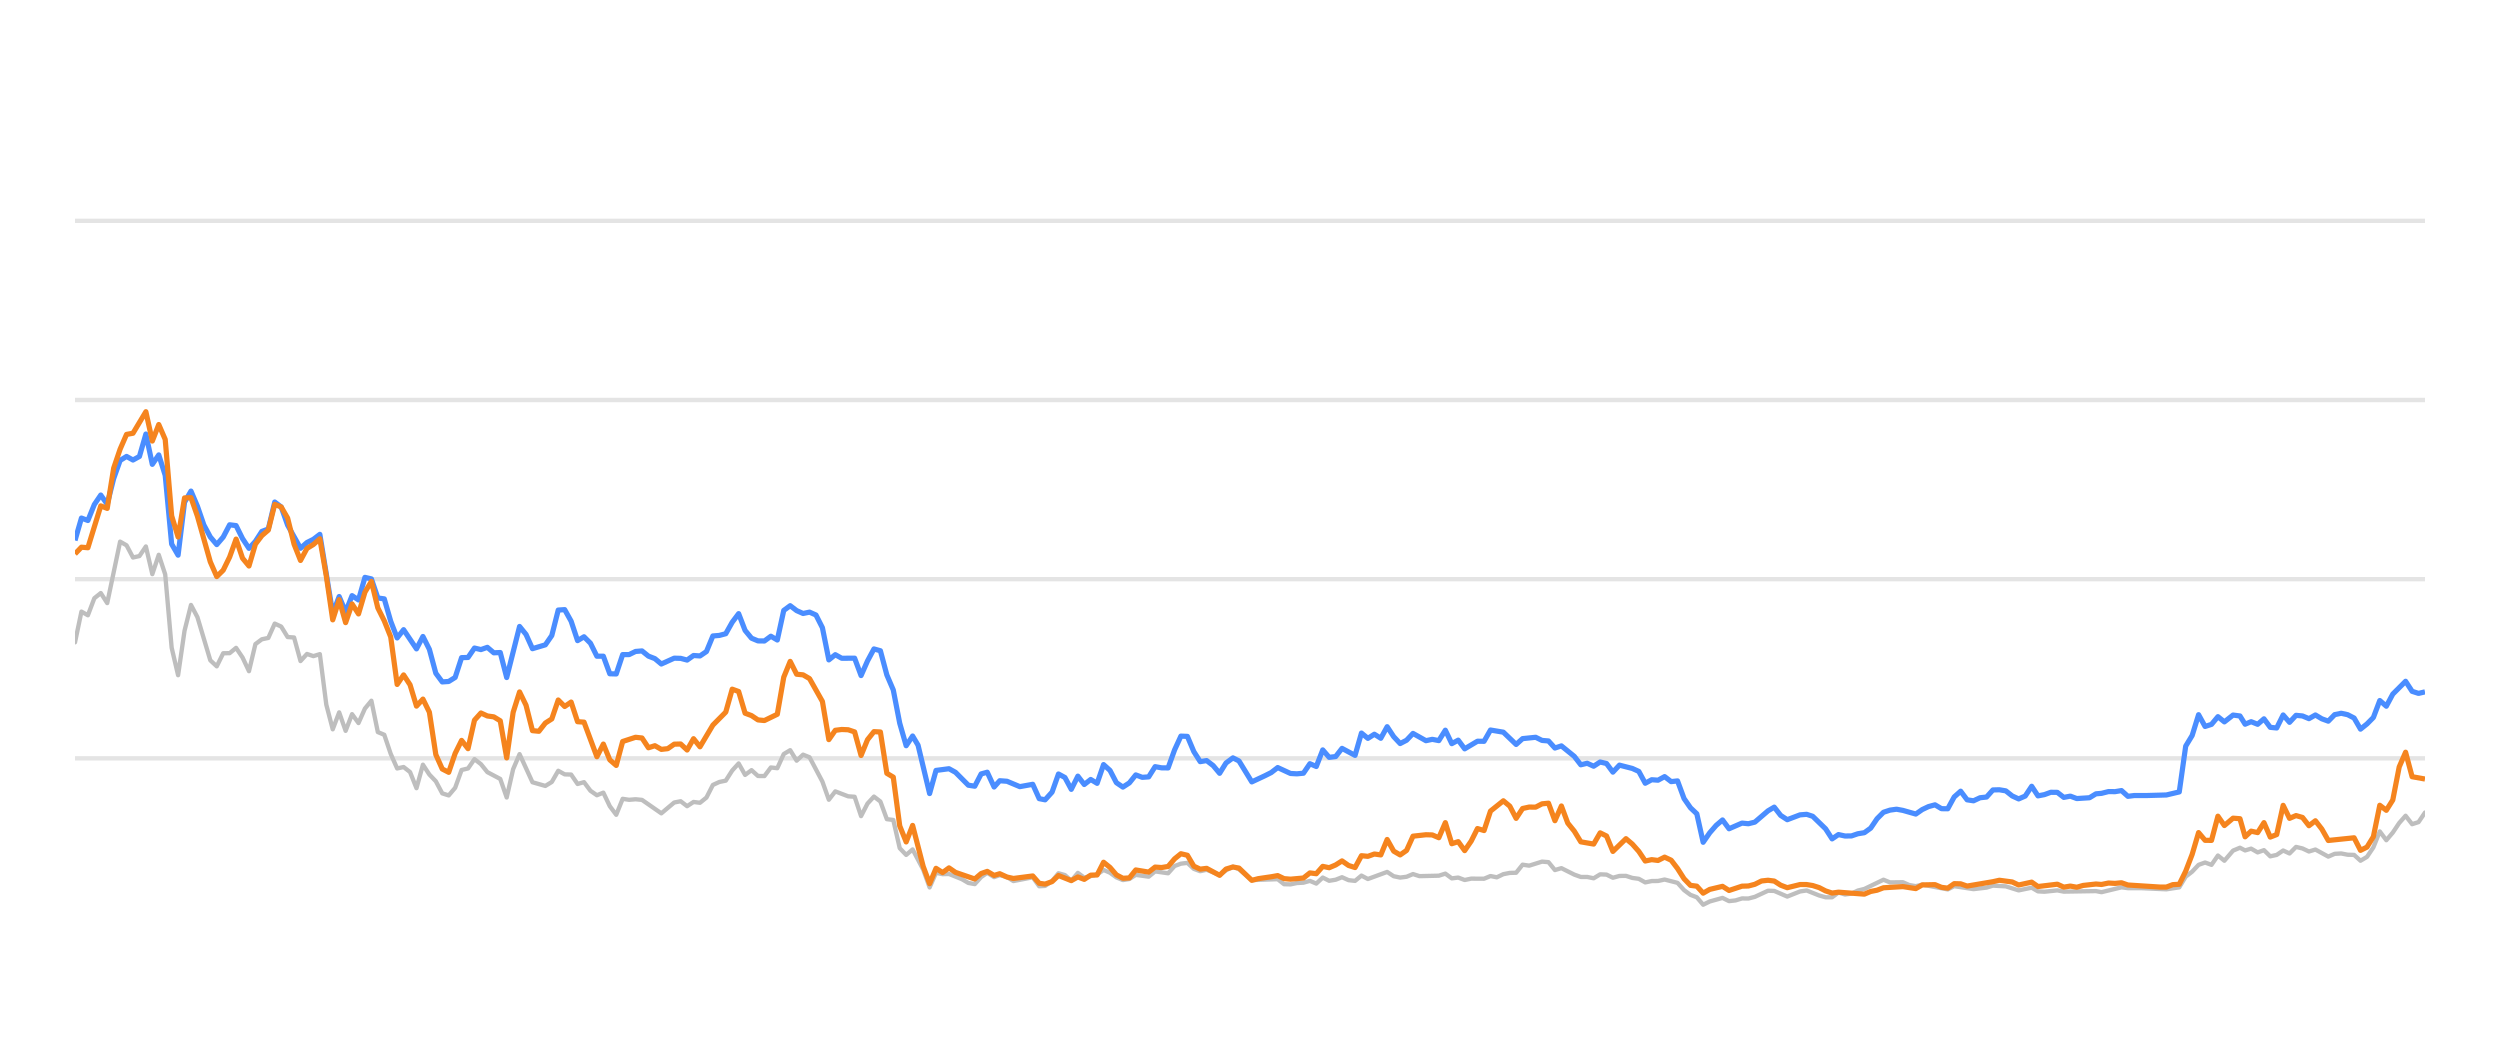
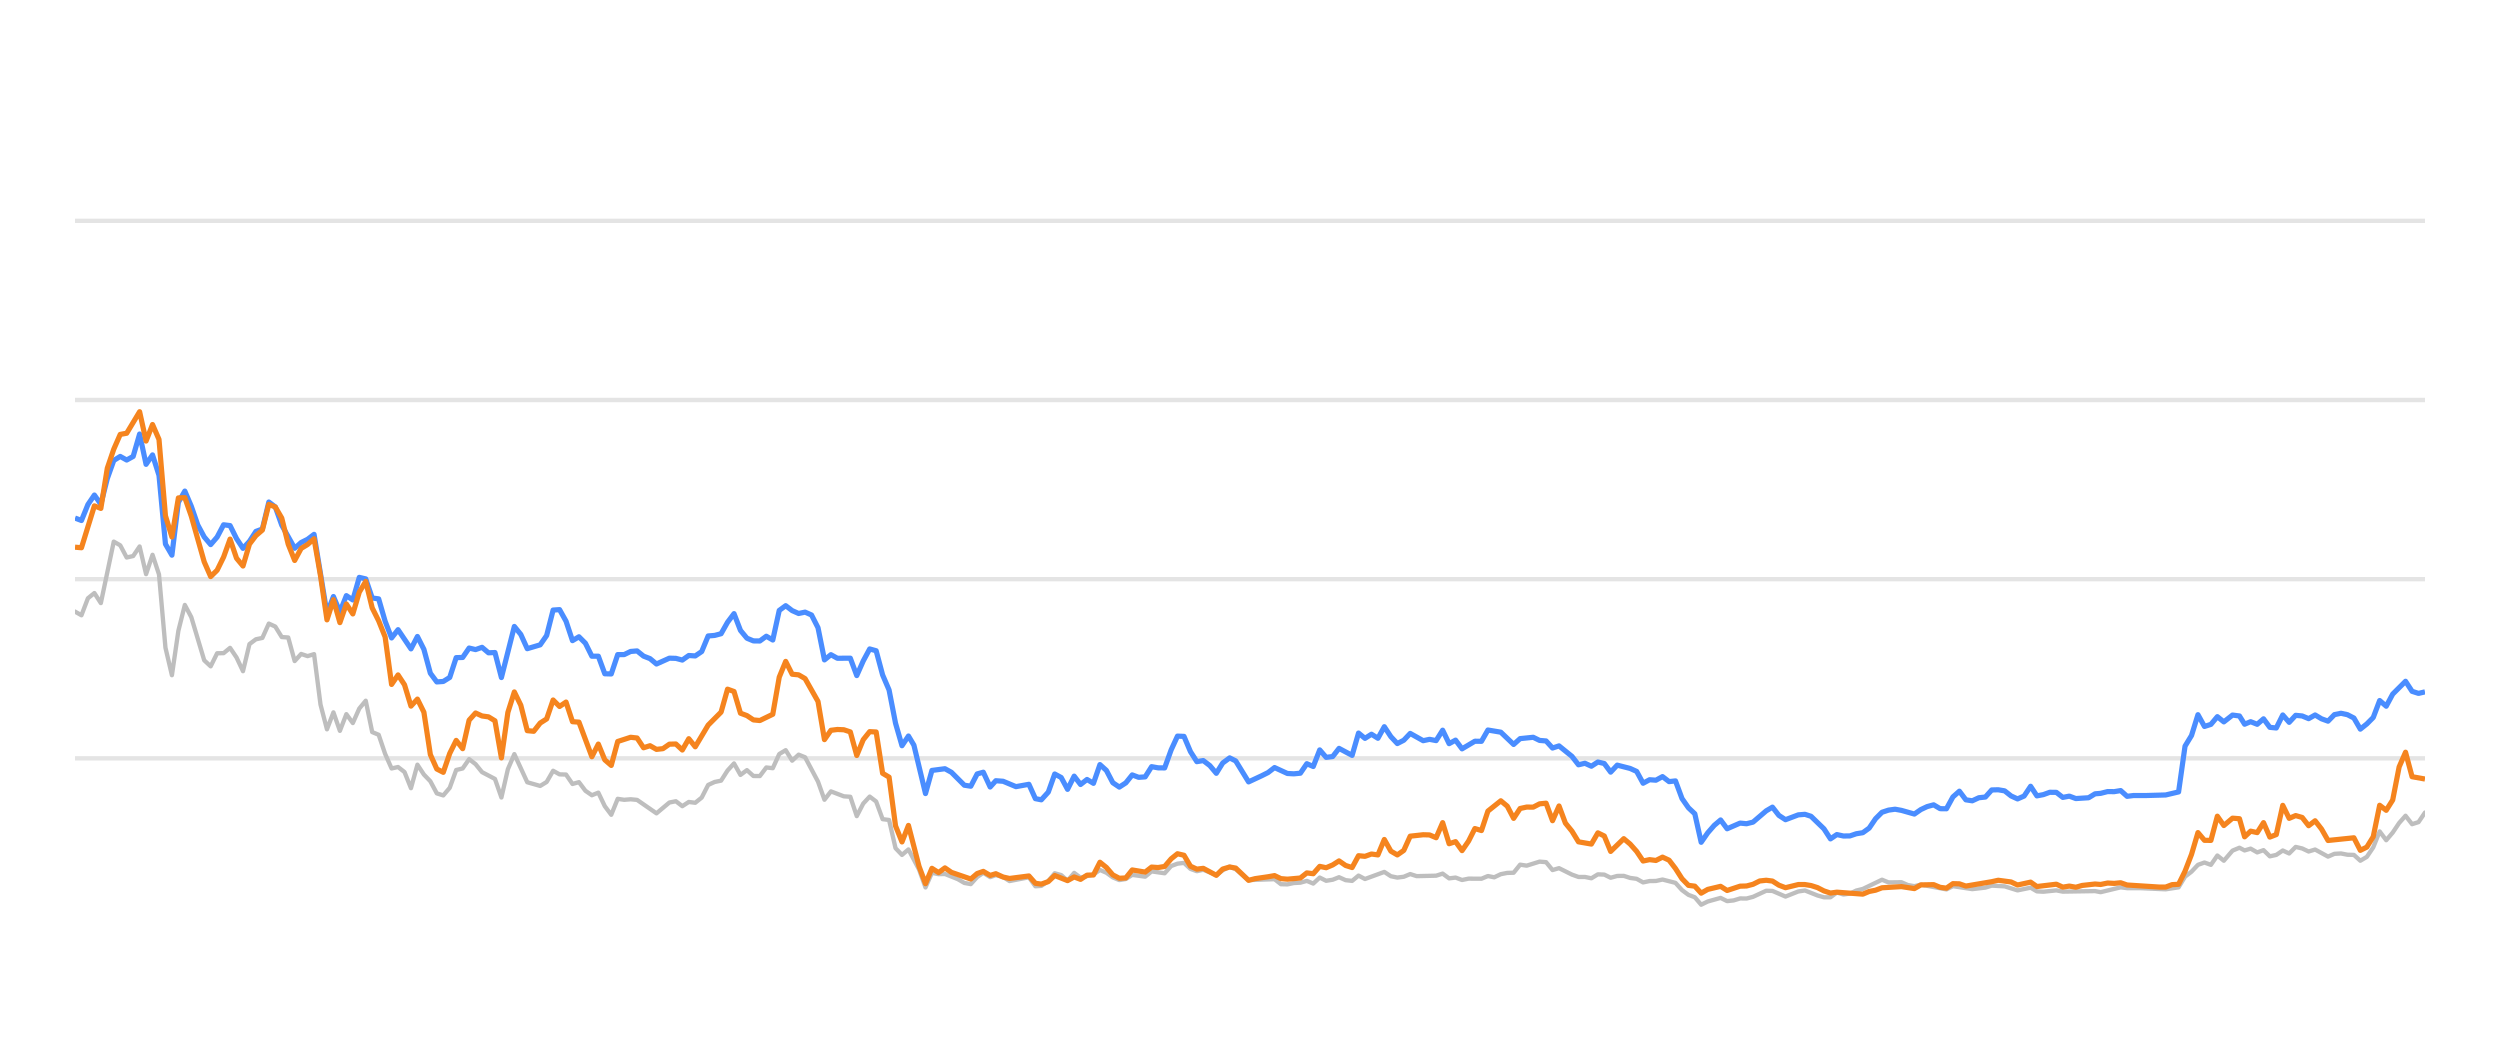
<svg xmlns="http://www.w3.org/2000/svg" width="288pt" height="120pt" viewBox="0 0 288 120" version="1.1">
  <defs>
    <style type="text/css">*{stroke-linejoin: round; stroke-linecap: butt}</style>
  </defs>
  <g id="figure_1">
    <g id="patch_1">
      <path d="M 0 120  L 288 120  L 288 0  L 0 0  L 0 120  z " style="fill: none; opacity: 0" />
    </g>
    <g id="axes_1">
      <g id="patch_2">
        <path d="M 8.64 108  L 279.36 108  L 279.36 4.8  L 8.64 4.8  L 8.64 108  z " style="fill: none" />
      </g>
      <g id="matplotlib.axis_1" />
      <g id="matplotlib.axis_2" />
      <g id="line2d_1">
-         <path d="M 8.64 87.36  L 279.36 87.36  " clip-path="url(#p3b7744f197)" style="fill: none; stroke: #b2b2b2; stroke-opacity: 0.35; stroke-width: 0.5; stroke-linecap: square" />
+         <path d="M 8.64 87.36  L 279.36 87.36  " clip-path="url(#p65ece03313)" style="fill: none; stroke: #b2b2b2; stroke-opacity: 0.35; stroke-width: 0.5; stroke-linecap: square" />
      </g>
      <g id="line2d_2">
-         <path d="M 8.64 66.72  L 279.36 66.72  " clip-path="url(#p3b7744f197)" style="fill: none; stroke: #b2b2b2; stroke-opacity: 0.35; stroke-width: 0.5; stroke-linecap: square" />
+         <path d="M 8.64 66.72  L 279.36 66.72  " clip-path="url(#p65ece03313)" style="fill: none; stroke: #b2b2b2; stroke-opacity: 0.35; stroke-width: 0.5; stroke-linecap: square" />
      </g>
      <g id="line2d_3">
-         <path d="M 8.64 46.08  L 279.36 46.08  " clip-path="url(#p3b7744f197)" style="fill: none; stroke: #b2b2b2; stroke-opacity: 0.35; stroke-width: 0.5; stroke-linecap: square" />
+         <path d="M 8.64 46.08  L 279.36 46.08  " clip-path="url(#p65ece03313)" style="fill: none; stroke: #b2b2b2; stroke-opacity: 0.35; stroke-width: 0.5; stroke-linecap: square" />
      </g>
      <g id="line2d_4">
-         <path d="M 8.64 25.44  L 279.36 25.44  " clip-path="url(#p3b7744f197)" style="fill: none; stroke: #b2b2b2; stroke-opacity: 0.35; stroke-width: 0.5; stroke-linecap: square" />
+         <path d="M 8.64 25.44  L 279.36 25.44  " clip-path="url(#p65ece03313)" style="fill: none; stroke: #b2b2b2; stroke-opacity: 0.35; stroke-width: 0.5; stroke-linecap: square" />
      </g>
      <g id="line2d_5">
-         <path d="M 8.64 73.996  L 9.382 70.456  L 10.125 70.879  L 10.867 68.918  L 11.609 68.32  L 12.351 69.475  L 13.836 62.396  L 14.578 62.819  L 15.32 64.223  L 16.063 64.057  L 16.805 62.953  L 17.547 66.142  L 18.289 63.913  L 19.032 66.173  L 19.774 74.615  L 20.516 77.783  L 21.258 72.664  L 22.001 69.692  L 22.743 71.096  L 24.227 76.07  L 24.97 76.761  L 25.712 75.255  L 26.454 75.244  L 27.196 74.635  L 27.939 75.74  L 28.681 77.319  L 29.423 74.202  L 30.165 73.645  L 30.908 73.49  L 31.65 71.839  L 32.392 72.179  L 33.134 73.387  L 33.877 73.438  L 34.619 76.152  L 35.361 75.337  L 36.103 75.585  L 36.846 75.358  L 37.588 81.168  L 38.33 84.016  L 39.072 82.066  L 39.815 84.192  L 40.557 82.272  L 41.299 83.294  L 42.041 81.622  L 42.784 80.724  L 43.526 84.336  L 44.268 84.646  L 45.01 86.844  L 45.753 88.526  L 46.495 88.361  L 47.237 88.939  L 47.979 90.797  L 48.722 88.093  L 49.464 89.228  L 50.206 90.002  L 50.948 91.395  L 51.691 91.632  L 52.433 90.755  L 53.175 88.702  L 53.917 88.526  L 54.66 87.453  L 55.402 88.031  L 56.144 88.949  L 57.629 89.734  L 58.371 91.87  L 59.113 88.609  L 59.855 86.875  L 61.34 90.115  L 62.824 90.539  L 63.567 90.084  L 64.309 88.794  L 65.051 89.207  L 65.793 89.228  L 66.536 90.312  L 67.278 90.105  L 68.02 91.096  L 68.762 91.612  L 69.505 91.313  L 70.247 92.871  L 70.989 93.862  L 71.731 92.025  L 72.474 92.138  L 73.216 92.076  L 73.958 92.148  L 76.185 93.696  L 77.669 92.448  L 78.412 92.303  L 79.154 92.871  L 79.896 92.386  L 80.638 92.479  L 81.381 91.88  L 82.123 90.425  L 82.865 90.084  L 83.607 89.93  L 84.35 88.764  L 85.092 87.948  L 85.834 89.269  L 86.576 88.722  L 87.319 89.393  L 88.061 89.403  L 88.803 88.413  L 89.545 88.495  L 90.288 86.865  L 91.03 86.421  L 91.772 87.628  L 92.514 86.937  L 93.257 87.236  L 94.741 90.043  L 95.483 92.128  L 96.226 91.168  L 97.71 91.736  L 98.452 91.787  L 99.195 94.016  L 99.937 92.572  L 100.679 91.767  L 101.421 92.334  L 102.164 94.367  L 102.906 94.46  L 103.648 97.711  L 104.39 98.485  L 105.133 97.855  L 106.349 100.167  L 107.091 102.231  L 107.83 100.549  L 108.589 100.704  L 109.325 100.683  L 110.813 101.282  L 111.552 101.715  L 112.294 101.849  L 113.028 101.034  L 113.731 100.549  L 114.521 101.044  L 115.17 100.817  L 116.004 101.034  L 116.745 101.498  L 118.972 101.065  L 119.716 102.097  L 120.396 102.056  L 121.198 101.498  L 121.937 100.601  L 122.678 100.807  L 123.411 101.457  L 124.17 100.559  L 124.905 101.106  L 126.387 100.745  L 127.131 100.219  L 127.873 100.539  L 128.609 101.075  L 129.359 101.385  L 130.103 101.261  L 130.841 100.786  L 132.328 100.993  L 133.069 100.384  L 134.566 100.601  L 135.311 99.765  L 136.04 99.496  L 136.788 99.403  L 137.53 100.095  L 138.265 100.363  L 139.003 100.198  L 140.501 100.797  L 141.236 100.26  L 142.033 99.837  L 142.729 100.136  L 144.208 101.385  L 147.191 101.282  L 147.923 101.86  L 148.666 101.88  L 149.402 101.725  L 150.156 101.684  L 150.9 101.478  L 151.637 101.787  L 152.381 101.096  L 153.12 101.467  L 153.869 101.344  L 154.6 101.055  L 155.356 101.395  L 156.102 101.478  L 156.839 100.869  L 157.581 101.261  L 159.801 100.446  L 160.553 100.941  L 161.298 101.096  L 162.037 101.003  L 162.777 100.693  L 163.522 100.931  L 165.753 100.879  L 166.503 100.642  L 167.247 101.189  L 167.987 101.096  L 168.731 101.375  L 169.481 101.22  L 170.962 101.23  L 171.704 100.92  L 172.43 101.065  L 173.185 100.704  L 173.928 100.559  L 174.658 100.539  L 175.402 99.61  L 176.16 99.723  L 177.64 99.259  L 178.386 99.321  L 179.127 100.229  L 179.873 100.012  L 181.359 100.755  L 182.108 101.024  L 182.845 101.024  L 183.59 101.178  L 184.337 100.724  L 185.073 100.755  L 185.805 101.117  L 186.559 100.91  L 187.311 100.9  L 188.042 101.137  L 188.792 101.24  L 189.532 101.653  L 190.275 101.498  L 191.007 101.488  L 191.764 101.323  L 193.252 101.705  L 194.003 102.541  L 194.742 103.088  L 195.472 103.366  L 196.203 104.223  L 196.961 103.851  L 198.435 103.439  L 199.185 103.81  L 199.932 103.728  L 200.677 103.5  L 201.414 103.511  L 202.161 103.315  L 203.675 102.613  L 204.393 102.634  L 205.892 103.284  L 207.362 102.696  L 208.126 102.582  L 209.569 103.16  L 210.311 103.366  L 211.057 103.366  L 211.79 102.819  L 212.546 103.046  L 213.294 102.943  L 214.022 102.592  L 214.775 102.407  L 216.977 101.344  L 217.731 101.653  L 219.211 101.633  L 219.933 101.952  L 220.698 102.087  L 221.439 101.911  L 224.381 102.458  L 225.124 102.087  L 227.349 102.427  L 228.854 102.252  L 229.583 102.025  L 231.067 102.107  L 232.549 102.572  L 234.05 102.262  L 234.775 102.685  L 235.519 102.726  L 237.009 102.572  L 237.751 102.716  L 241.456 102.654  L 242.093 102.778  L 244.396 102.221  L 245.135 102.314  L 246.631 102.314  L 249.567 102.448  L 251.05 102.221  L 251.792 100.993  L 252.537 100.415  L 253.276 99.63  L 254.023 99.362  L 254.764 99.63  L 255.504 98.557  L 256.249 99.156  L 257.248 97.99  L 258.043 97.659  L 258.636 97.969  L 259.329 97.763  L 260.083 98.196  L 260.809 97.938  L 261.533 98.65  L 262.275 98.485  L 263.019 97.979  L 263.756 98.32  L 264.503 97.566  L 265.249 97.742  L 265.992 98.093  L 266.735 97.866  L 268.219 98.681  L 268.955 98.361  L 269.707 98.32  L 270.452 98.464  L 271.192 98.485  L 271.931 99.156  L 272.677 98.712  L 273.413 97.618  L 274.151 95.781  L 274.904 96.792  L 275.649 95.915  L 276.388 94.811  L 277.124 93.975  L 277.874 94.945  L 278.615 94.708  L 279.36 93.604  L 279.36 93.604  " clip-path="url(#p3b7744f197)" style="fill: none; stroke: #bebebe; stroke-width: 0.5; stroke-linecap: round" />
+         <path d="M 8.64 70.456  L 9.384 70.879  L 10.129 68.918  L 10.873 68.32  L 11.617 69.475  L 13.106 62.396  L 13.85 62.819  L 14.594 64.223  L 15.339 64.057  L 16.083 62.953  L 16.827 66.142  L 17.572 63.913  L 18.316 66.173  L 19.06 74.615  L 19.804 77.783  L 20.549 72.664  L 21.293 69.692  L 22.037 71.096  L 23.526 76.07  L 24.27 76.761  L 25.014 75.255  L 25.759 75.244  L 26.503 74.635  L 27.247 75.74  L 27.992 77.319  L 28.736 74.202  L 29.48 73.645  L 30.224 73.49  L 30.969 71.839  L 31.713 72.179  L 32.457 73.387  L 33.202 73.438  L 33.946 76.152  L 34.69 75.337  L 35.435 75.585  L 36.179 75.358  L 36.923 81.168  L 37.667 84.016  L 38.412 82.066  L 39.156 84.192  L 39.9 82.272  L 40.645 83.294  L 41.389 81.622  L 42.133 80.724  L 42.877 84.336  L 43.622 84.646  L 44.366 86.844  L 45.11 88.526  L 45.855 88.361  L 46.599 88.939  L 47.343 90.797  L 48.087 88.093  L 48.832 89.228  L 49.576 90.002  L 50.32 91.395  L 51.065 91.632  L 51.809 90.755  L 52.553 88.702  L 53.298 88.526  L 54.042 87.453  L 54.786 88.031  L 55.53 88.949  L 57.019 89.734  L 57.763 91.87  L 58.508 88.609  L 59.252 86.875  L 60.74 90.115  L 62.229 90.539  L 62.973 90.084  L 63.718 88.794  L 64.462 89.207  L 65.206 89.228  L 65.95 90.312  L 66.695 90.105  L 67.439 91.096  L 68.183 91.612  L 68.928 91.313  L 69.672 92.871  L 70.416 93.862  L 71.161 92.025  L 71.905 92.138  L 72.649 92.076  L 73.393 92.148  L 75.626 93.696  L 77.115 92.448  L 77.859 92.303  L 78.603 92.871  L 79.348 92.386  L 80.092 92.479  L 80.836 91.88  L 81.581 90.425  L 82.325 90.084  L 83.069 89.93  L 83.813 88.764  L 84.558 87.948  L 85.302 89.269  L 86.046 88.722  L 86.791 89.393  L 87.535 89.403  L 88.279 88.413  L 89.024 88.495  L 89.768 86.865  L 90.512 86.421  L 91.256 87.628  L 92.001 86.937  L 92.745 87.236  L 94.234 90.043  L 94.978 92.128  L 95.722 91.168  L 97.211 91.736  L 97.955 91.787  L 98.699 94.016  L 99.444 92.572  L 100.188 91.767  L 100.932 92.334  L 101.676 94.367  L 102.421 94.46  L 103.165 97.711  L 103.909 98.485  L 104.654 97.855  L 105.873 100.167  L 106.617 102.231  L 107.358 100.549  L 108.12 100.704  L 108.858 100.683  L 110.349 101.282  L 111.091 101.715  L 111.835 101.849  L 112.57 101.034  L 113.275 100.549  L 114.067 101.044  L 114.718 100.817  L 115.555 101.034  L 116.298 101.498  L 118.531 101.065  L 119.277 102.097  L 119.959 102.056  L 120.763 101.498  L 121.504 100.601  L 122.247 100.807  L 122.982 101.457  L 123.744 100.559  L 124.48 101.106  L 125.966 100.745  L 126.712 100.219  L 127.456 100.539  L 128.195 101.075  L 128.946 101.385  L 129.693 101.261  L 130.432 100.786  L 131.924 100.993  L 132.666 100.384  L 134.168 100.601  L 134.915 99.765  L 135.646 99.496  L 136.396 99.403  L 137.14 100.095  L 137.877 100.363  L 138.617 100.198  L 140.119 100.797  L 140.856 100.26  L 141.656 99.837  L 142.354 100.136  L 143.836 101.385  L 146.827 101.282  L 147.562 101.86  L 148.307 101.88  L 149.045 101.725  L 149.8 101.684  L 150.547 101.478  L 151.286 101.787  L 152.032 101.096  L 152.773 101.467  L 153.524 101.344  L 154.257 101.055  L 155.015 101.395  L 155.763 101.478  L 156.503 100.869  L 157.246 101.261  L 159.473 100.446  L 160.227 100.941  L 160.973 101.096  L 161.714 101.003  L 162.456 100.693  L 163.203 100.931  L 165.441 100.879  L 166.193 100.642  L 166.939 101.189  L 167.681 101.096  L 168.427 101.375  L 169.179 101.22  L 170.664 101.23  L 171.408 100.92  L 172.136 101.065  L 172.893 100.704  L 173.638 100.559  L 174.37 100.539  L 175.117 99.61  L 175.876 99.723  L 177.36 99.259  L 178.108 99.321  L 178.851 100.229  L 179.599 100.012  L 181.09 100.755  L 181.841 101.024  L 182.58 101.024  L 183.327 101.178  L 184.076 100.724  L 184.814 100.755  L 185.548 101.117  L 186.304 100.91  L 187.058 100.9  L 187.791 101.137  L 188.543 101.24  L 189.285 101.653  L 190.03 101.498  L 190.764 101.488  L 191.523 101.323  L 193.015 101.705  L 193.768 102.541  L 194.51 103.088  L 195.242 103.366  L 195.975 104.223  L 196.735 103.851  L 198.213 103.439  L 198.965 103.81  L 199.713 103.728  L 200.46 103.5  L 201.199 103.511  L 201.949 103.315  L 203.467 102.613  L 204.187 102.634  L 205.69 103.284  L 207.164 102.696  L 207.93 102.582  L 209.377 103.16  L 210.121 103.366  L 210.869 103.366  L 211.604 102.819  L 212.363 103.046  L 213.112 102.943  L 213.842 102.592  L 214.597 102.407  L 216.806 101.344  L 217.561 101.653  L 219.046 101.633  L 219.77 101.952  L 220.537 102.087  L 221.279 101.911  L 224.23 102.458  L 224.975 102.087  L 227.206 102.427  L 228.716 102.252  L 229.446 102.025  L 230.934 102.107  L 232.421 102.572  L 233.926 102.262  L 234.652 102.685  L 235.398 102.726  L 236.892 102.572  L 237.636 102.716  L 241.352 102.654  L 241.991 102.778  L 244.3 102.221  L 245.041 102.314  L 246.541 102.314  L 249.485 102.448  L 250.972 102.221  L 251.716 100.993  L 252.464 100.415  L 253.204 99.63  L 253.953 99.362  L 254.696 99.63  L 255.439 98.557  L 256.186 99.156  L 257.187 97.99  L 257.985 97.659  L 258.579 97.969  L 259.274 97.763  L 260.03 98.196  L 260.758 97.938  L 261.484 98.65  L 262.228 98.485  L 262.974 97.979  L 263.713 98.32  L 264.462 97.566  L 265.211 97.742  L 265.955 98.093  L 266.701 97.866  L 268.189 98.681  L 268.926 98.361  L 269.681 98.32  L 270.428 98.464  L 271.169 98.485  L 271.91 99.156  L 272.658 98.712  L 273.397 97.618  L 274.137 95.781  L 274.892 96.792  L 275.639 95.915  L 276.38 94.811  L 277.118 93.975  L 277.87 94.945  L 278.613 94.708  L 279.36 93.604  L 279.36 93.604  " clip-path="url(#p65ece03313)" style="fill: none; stroke: #bebebe; stroke-width: 0.5; stroke-linecap: round" />
      </g>
      <g id="line2d_6">
-         <path d="M 8.64 62.262  L 9.382 59.682  L 10.125 59.96  L 10.867 58.123  L 11.609 57.03  L 12.351 58.092  L 13.094 55.131  L 13.836 53.046  L 14.578 52.582  L 15.32 52.994  L 16.063 52.582  L 16.805 50.002  L 17.547 53.49  L 18.289 52.406  L 19.032 54.759  L 19.774 62.675  L 20.516 63.954  L 21.258 57.865  L 22.001 56.575  L 22.743 58.32  L 23.485 60.476  L 24.227 61.859  L 24.97 62.736  L 25.712 61.87  L 26.454 60.456  L 27.196 60.549  L 27.939 62.045  L 28.681 63.17  L 29.423 62.365  L 30.165 61.219  L 30.908 60.941  L 31.65 57.834  L 32.392 58.402  L 33.134 60.497  L 34.619 63.16  L 35.361 62.499  L 36.103 62.128  L 36.846 61.56  L 38.33 70.662  L 39.072 68.722  L 39.815 70.487  L 40.557 68.619  L 41.299 69.114  L 42.041 66.514  L 42.784 66.689  L 43.526 68.887  L 44.268 68.99  L 45.01 71.57  L 45.753 73.49  L 46.495 72.54  L 47.979 74.749  L 48.722 73.325  L 49.464 74.801  L 50.206 77.556  L 50.948 78.557  L 51.691 78.505  L 52.433 78.041  L 53.175 75.76  L 53.917 75.74  L 54.66 74.656  L 55.402 74.832  L 56.144 74.574  L 56.886 75.203  L 57.629 75.172  L 58.371 78.051  L 59.855 72.169  L 60.598 73.087  L 61.34 74.728  L 62.824 74.285  L 63.567 73.211  L 64.309 70.28  L 65.051 70.229  L 65.793 71.56  L 66.536 73.8  L 67.278 73.356  L 68.02 74.099  L 68.762 75.595  L 69.505 75.595  L 70.247 77.618  L 70.989 77.639  L 71.731 75.409  L 72.474 75.409  L 73.216 75.048  L 73.958 74.986  L 74.7 75.585  L 75.443 75.874  L 76.185 76.493  L 77.669 75.822  L 78.412 75.843  L 79.154 76.039  L 79.896 75.513  L 80.638 75.564  L 81.381 75.059  L 82.123 73.263  L 82.865 73.201  L 83.607 73.005  L 84.35 71.684  L 85.092 70.693  L 85.834 72.623  L 86.576 73.521  L 87.319 73.83  L 88.061 73.841  L 88.803 73.294  L 89.545 73.727  L 90.288 70.322  L 91.03 69.775  L 91.772 70.342  L 92.514 70.673  L 93.257 70.518  L 93.999 70.848  L 94.741 72.313  L 95.483 76.018  L 96.226 75.42  L 96.968 75.833  L 98.452 75.822  L 99.195 77.824  L 99.937 76.142  L 100.679 74.759  L 101.421 74.966  L 102.164 77.752  L 102.906 79.486  L 103.648 83.315  L 104.39 85.905  L 105.133 84.79  L 105.759 85.843  L 107.091 91.416  L 107.83 88.753  L 109.325 88.557  L 110.072 88.97  L 111.552 90.456  L 112.294 90.57  L 113.028 89.156  L 113.731 88.96  L 114.521 90.662  L 115.17 89.94  L 116.004 90.002  L 117.483 90.621  L 118.972 90.353  L 119.716 92.004  L 120.396 92.138  L 121.198 91.251  L 121.937 89.166  L 122.678 89.568  L 123.411 90.931  L 124.17 89.414  L 124.905 90.373  L 125.649 89.796  L 126.387 90.239  L 127.131 88.082  L 127.873 88.753  L 128.609 90.167  L 129.359 90.673  L 130.103 90.188  L 130.841 89.269  L 131.583 89.548  L 132.328 89.496  L 133.069 88.32  L 133.81 88.454  L 134.566 88.464  L 135.311 86.39  L 136.04 84.801  L 136.788 84.832  L 137.53 86.586  L 138.265 87.742  L 139.003 87.618  L 139.757 88.196  L 140.501 89.083  L 141.236 87.897  L 142.033 87.308  L 142.729 87.659  L 144.208 90.074  L 145.705 89.372  L 146.442 89.001  L 147.191 88.423  L 148.666 89.104  L 149.402 89.145  L 150.156 89.073  L 150.9 87.979  L 151.637 88.299  L 152.381 86.39  L 153.12 87.246  L 153.869 87.154  L 154.6 86.214  L 156.102 87.019  L 156.839 84.45  L 157.581 85.059  L 158.327 84.584  L 159.067 85.048  L 159.801 83.717  L 160.553 84.863  L 161.298 85.657  L 162.037 85.275  L 162.777 84.491  L 164.266 85.327  L 164.999 85.172  L 165.753 85.317  L 166.503 84.12  L 167.247 85.668  L 167.987 85.265  L 168.731 86.266  L 170.205 85.389  L 170.962 85.399  L 171.704 84.099  L 173.185 84.347  L 174.658 85.76  L 175.402 85.09  L 176.908 84.935  L 177.64 85.296  L 178.386 85.358  L 179.127 86.173  L 179.873 85.926  L 181.359 87.133  L 182.108 88.103  L 182.845 87.928  L 183.59 88.268  L 184.337 87.783  L 185.073 87.959  L 185.805 88.949  L 186.559 88.144  L 188.042 88.526  L 188.792 88.867  L 189.532 90.229  L 190.275 89.826  L 191.007 89.878  L 191.764 89.465  L 192.517 90.043  L 193.252 89.961  L 194.003 91.994  L 194.742 93.057  L 195.472 93.748  L 196.203 97.03  L 196.961 95.936  L 197.707 95.079  L 198.435 94.46  L 199.185 95.472  L 200.677 94.821  L 201.414 94.894  L 202.161 94.708  L 203.675 93.408  L 204.393 92.984  L 205.132 93.934  L 205.892 94.429  L 207.362 93.872  L 208.126 93.81  L 208.824 94.037  L 210.311 95.482  L 211.057 96.638  L 211.79 96.142  L 212.546 96.307  L 213.294 96.297  L 214.022 96.049  L 214.775 95.926  L 215.504 95.399  L 216.238 94.316  L 216.977 93.573  L 217.731 93.325  L 218.48 93.222  L 219.211 93.356  L 220.698 93.779  L 221.439 93.263  L 222.159 92.922  L 222.912 92.716  L 223.656 93.16  L 224.381 93.17  L 225.124 91.808  L 225.868 91.147  L 226.61 92.138  L 227.349 92.252  L 228.102 91.901  L 228.854 91.818  L 229.583 91.003  L 230.326 90.982  L 231.067 91.106  L 231.809 91.694  L 232.549 92.035  L 233.304 91.705  L 234.05 90.58  L 234.775 91.684  L 235.519 91.54  L 236.256 91.271  L 237.009 91.282  L 237.751 91.86  L 238.499 91.715  L 239.245 91.994  L 240.711 91.901  L 241.456 91.447  L 242.093 91.395  L 242.9 91.189  L 243.65 91.199  L 244.396 91.075  L 245.135 91.736  L 245.887 91.643  L 247.372 91.643  L 249.567 91.581  L 251.05 91.23  L 251.792 85.956  L 252.537 84.728  L 253.276 82.334  L 254.023 83.686  L 254.764 83.449  L 255.504 82.561  L 256.249 83.16  L 257.248 82.375  L 258.043 82.479  L 258.636 83.428  L 259.329 83.139  L 260.083 83.438  L 260.809 82.809  L 261.533 83.789  L 262.275 83.862  L 263.019 82.365  L 263.756 83.211  L 264.503 82.406  L 265.249 82.479  L 265.992 82.788  L 266.735 82.365  L 267.478 82.809  L 268.219 83.077  L 268.955 82.324  L 269.707 82.169  L 270.452 82.334  L 271.192 82.716  L 271.931 83.996  L 272.677 83.397  L 273.413 82.654  L 274.151 80.704  L 274.904 81.354  L 275.649 79.961  L 277.124 78.485  L 277.874 79.641  L 278.615 79.878  L 279.36 79.703  L 279.36 79.703  " clip-path="url(#p3b7744f197)" style="fill: none; stroke: #4a8dff; stroke-width: 0.6" />
+         <path d="M 8.64 59.682  L 9.384 59.96  L 10.129 58.123  L 10.873 57.03  L 11.617 58.092  L 12.361 55.131  L 13.106 53.046  L 13.85 52.582  L 14.594 52.994  L 15.339 52.582  L 16.083 50.002  L 16.827 53.49  L 17.572 52.406  L 18.316 54.759  L 19.06 62.675  L 19.804 63.954  L 20.549 57.865  L 21.293 56.575  L 22.037 58.32  L 22.782 60.476  L 23.526 61.859  L 24.27 62.736  L 25.014 61.87  L 25.759 60.456  L 26.503 60.549  L 27.247 62.045  L 27.992 63.17  L 28.736 62.365  L 29.48 61.219  L 30.224 60.941  L 30.969 57.834  L 31.713 58.402  L 32.457 60.497  L 33.946 63.16  L 34.69 62.499  L 35.435 62.128  L 36.179 61.56  L 37.667 70.662  L 38.412 68.722  L 39.156 70.487  L 39.9 68.619  L 40.645 69.114  L 41.389 66.514  L 42.133 66.689  L 42.877 68.887  L 43.622 68.99  L 44.366 71.57  L 45.11 73.49  L 45.855 72.54  L 47.343 74.749  L 48.087 73.325  L 48.832 74.801  L 49.576 77.556  L 50.32 78.557  L 51.065 78.505  L 51.809 78.041  L 52.553 75.76  L 53.298 75.74  L 54.042 74.656  L 54.786 74.832  L 55.53 74.574  L 56.275 75.203  L 57.019 75.172  L 57.763 78.051  L 59.252 72.169  L 59.996 73.087  L 60.74 74.728  L 62.229 74.285  L 62.973 73.211  L 63.718 70.28  L 64.462 70.229  L 65.206 71.56  L 65.95 73.8  L 66.695 73.356  L 67.439 74.099  L 68.183 75.595  L 68.928 75.595  L 69.672 77.618  L 70.416 77.639  L 71.161 75.409  L 71.905 75.409  L 72.649 75.048  L 73.393 74.986  L 74.138 75.585  L 74.882 75.874  L 75.626 76.493  L 77.115 75.822  L 77.859 75.843  L 78.603 76.039  L 79.348 75.513  L 80.092 75.564  L 80.836 75.059  L 81.581 73.263  L 82.325 73.201  L 83.069 73.005  L 83.813 71.684  L 84.558 70.693  L 85.302 72.623  L 86.046 73.521  L 86.791 73.83  L 87.535 73.841  L 88.279 73.294  L 89.024 73.727  L 89.768 70.322  L 90.512 69.775  L 91.256 70.342  L 92.001 70.673  L 92.745 70.518  L 93.489 70.848  L 94.234 72.313  L 94.978 76.018  L 95.722 75.42  L 96.466 75.833  L 97.955 75.822  L 98.699 77.824  L 99.444 76.142  L 100.188 74.759  L 100.932 74.966  L 101.676 77.752  L 102.421 79.486  L 103.165 83.315  L 103.909 85.905  L 104.654 84.79  L 105.282 85.843  L 106.617 91.416  L 107.358 88.753  L 108.858 88.557  L 109.606 88.97  L 111.091 90.456  L 111.835 90.57  L 112.57 89.156  L 113.275 88.96  L 114.067 90.662  L 114.718 89.94  L 115.555 90.002  L 117.038 90.621  L 118.531 90.353  L 119.277 92.004  L 119.959 92.138  L 120.763 91.251  L 121.504 89.166  L 122.247 89.568  L 122.982 90.931  L 123.744 89.414  L 124.48 90.373  L 125.226 89.796  L 125.966 90.239  L 126.712 88.082  L 127.456 88.753  L 128.195 90.167  L 128.946 90.673  L 129.693 90.188  L 130.432 89.269  L 131.176 89.548  L 131.924 89.496  L 132.666 88.32  L 133.41 88.454  L 134.168 88.464  L 134.915 86.39  L 135.646 84.801  L 136.396 84.832  L 137.14 86.586  L 137.877 87.742  L 138.617 87.618  L 139.373 88.196  L 140.119 89.083  L 140.856 87.897  L 141.656 87.308  L 142.354 87.659  L 143.836 90.074  L 145.337 89.372  L 146.077 89.001  L 146.827 88.423  L 148.307 89.104  L 149.045 89.145  L 149.8 89.073  L 150.547 87.979  L 151.286 88.299  L 152.032 86.39  L 152.773 87.246  L 153.524 87.154  L 154.257 86.214  L 155.763 87.019  L 156.503 84.45  L 157.246 85.059  L 157.994 84.584  L 158.737 85.048  L 159.473 83.717  L 160.227 84.863  L 160.973 85.657  L 161.714 85.275  L 162.456 84.491  L 163.95 85.327  L 164.685 85.172  L 165.441 85.317  L 166.193 84.12  L 166.939 85.668  L 167.681 85.265  L 168.427 86.266  L 169.905 85.389  L 170.664 85.399  L 171.408 84.099  L 172.893 84.347  L 174.37 85.76  L 175.117 85.09  L 176.626 84.935  L 177.36 85.296  L 178.108 85.358  L 178.851 86.173  L 179.599 85.926  L 181.09 87.133  L 181.841 88.103  L 182.58 87.928  L 183.327 88.268  L 184.076 87.783  L 184.814 87.959  L 185.548 88.949  L 186.304 88.144  L 187.791 88.526  L 188.543 88.867  L 189.285 90.229  L 190.03 89.826  L 190.764 89.878  L 191.523 89.465  L 192.278 90.043  L 193.015 89.961  L 193.768 91.994  L 194.51 93.057  L 195.242 93.748  L 195.975 97.03  L 196.735 95.936  L 197.483 95.079  L 198.213 94.46  L 198.965 95.472  L 200.46 94.821  L 201.199 94.894  L 201.949 94.708  L 203.467 93.408  L 204.187 92.984  L 204.928 93.934  L 205.69 94.429  L 207.164 93.872  L 207.93 93.81  L 208.63 94.037  L 210.121 95.482  L 210.869 96.638  L 211.604 96.142  L 212.363 96.307  L 213.112 96.297  L 213.842 96.049  L 214.597 95.926  L 215.329 95.399  L 216.065 94.316  L 216.806 93.573  L 217.561 93.325  L 218.313 93.222  L 219.046 93.356  L 220.537 93.779  L 221.279 93.263  L 222.002 92.922  L 222.757 92.716  L 223.503 93.16  L 224.23 93.17  L 224.975 91.808  L 225.721 91.147  L 226.465 92.138  L 227.206 92.252  L 227.961 91.901  L 228.716 91.818  L 229.446 91.003  L 230.191 90.982  L 230.934 91.106  L 231.678 91.694  L 232.421 92.035  L 233.177 91.705  L 233.926 90.58  L 234.652 91.684  L 235.398 91.54  L 236.137 91.271  L 236.892 91.282  L 237.636 91.86  L 238.387 91.715  L 239.134 91.994  L 240.605 91.901  L 241.352 91.447  L 241.991 91.395  L 242.8 91.189  L 243.552 91.199  L 244.3 91.075  L 245.041 91.736  L 245.795 91.643  L 247.285 91.643  L 249.485 91.581  L 250.972 91.23  L 251.716 85.956  L 252.464 84.728  L 253.204 82.334  L 253.953 83.686  L 254.696 83.449  L 255.439 82.561  L 256.186 83.16  L 257.187 82.375  L 257.985 82.479  L 258.579 83.428  L 259.274 83.139  L 260.03 83.438  L 260.758 82.809  L 261.484 83.789  L 262.228 83.862  L 262.974 82.365  L 263.713 83.211  L 264.462 82.406  L 265.211 82.479  L 265.955 82.788  L 266.701 82.365  L 267.445 82.809  L 268.189 83.077  L 268.926 82.324  L 269.681 82.169  L 270.428 82.334  L 271.169 82.716  L 271.91 83.996  L 272.658 83.397  L 273.397 82.654  L 274.137 80.704  L 274.892 81.354  L 275.639 79.961  L 277.118 78.485  L 277.87 79.641  L 278.613 79.878  L 279.36 79.703  L 279.36 79.703  " clip-path="url(#p65ece03313)" style="fill: none; stroke: #4a8dff; stroke-width: 0.6" />
      </g>
      <g id="line2d_7">
-         <path d="M 8.64 63.81  L 9.382 63.036  L 10.125 63.098  L 11.609 58.278  L 12.351 58.567  L 13.094 53.934  L 13.836 51.746  L 14.578 50.043  L 15.32 49.909  L 16.805 47.432  L 17.547 50.807  L 18.289 48.908  L 19.032 50.621  L 19.774 59.424  L 20.516 61.859  L 21.258 57.36  L 22.001 57.329  L 22.743 59.465  L 24.227 64.728  L 24.97 66.421  L 25.712 65.688  L 26.454 64.171  L 27.196 62.107  L 27.939 64.305  L 28.681 65.203  L 29.423 62.685  L 30.165 61.704  L 30.908 61.065  L 31.65 58.103  L 32.392 58.402  L 33.134 59.682  L 33.877 62.695  L 34.619 64.563  L 35.361 63.18  L 36.103 62.726  L 36.846 62.066  L 37.588 66.338  L 38.33 71.405  L 39.072 69.083  L 39.815 71.725  L 40.557 69.579  L 41.299 70.724  L 42.041 68.216  L 42.784 66.978  L 43.526 70.033  L 44.268 71.519  L 45.01 73.376  L 45.753 78.846  L 46.495 77.752  L 47.237 78.887  L 47.979 81.343  L 48.722 80.538  L 49.464 82.045  L 50.206 86.927  L 50.948 88.588  L 51.691 88.97  L 52.433 86.792  L 53.175 85.296  L 53.917 86.245  L 54.66 82.964  L 55.402 82.138  L 56.144 82.479  L 56.886 82.582  L 57.629 83.036  L 58.371 87.308  L 59.113 82.066  L 59.855 79.713  L 60.598 81.24  L 61.34 84.171  L 62.082 84.243  L 62.824 83.294  L 63.567 82.819  L 64.309 80.642  L 65.051 81.385  L 65.793 80.879  L 66.536 83.139  L 67.278 83.191  L 68.762 87.174  L 69.505 85.719  L 70.247 87.535  L 70.989 88.175  L 71.731 85.42  L 73.216 84.935  L 73.958 85.017  L 74.7 86.142  L 75.443 85.905  L 76.185 86.328  L 76.927 86.245  L 77.669 85.729  L 78.412 85.709  L 79.154 86.4  L 79.896 85.1  L 80.638 86.029  L 82.123 83.531  L 83.607 82.035  L 84.35 79.393  L 85.092 79.661  L 85.834 82.159  L 86.576 82.437  L 87.319 82.933  L 88.061 83.005  L 89.545 82.283  L 90.288 78.01  L 91.03 76.194  L 91.772 77.67  L 92.514 77.742  L 93.257 78.175  L 94.741 80.807  L 95.483 85.203  L 96.226 84.13  L 96.968 84.037  L 97.71 84.068  L 98.452 84.316  L 99.195 87.03  L 99.937 85.213  L 100.679 84.285  L 101.421 84.326  L 102.164 89.083  L 102.906 89.527  L 103.648 95.141  L 104.39 96.989  L 105.133 95.09  L 106.349 99.806  L 107.091 101.798  L 107.83 100.033  L 108.589 100.518  L 109.325 99.981  L 110.072 100.497  L 112.294 101.261  L 113.028 100.632  L 113.731 100.384  L 114.521 100.848  L 115.17 100.652  L 116.004 101.034  L 116.745 101.199  L 118.972 100.91  L 119.716 101.756  L 120.396 101.849  L 121.198 101.56  L 121.937 100.859  L 123.411 101.447  L 124.17 101.024  L 124.905 101.302  L 125.649 100.817  L 126.387 100.797  L 127.131 99.331  L 127.873 99.93  L 128.609 100.786  L 129.359 101.178  L 130.103 101.137  L 130.841 100.219  L 132.328 100.466  L 133.069 99.888  L 133.81 99.94  L 134.566 99.816  L 135.311 98.939  L 136.04 98.351  L 136.788 98.526  L 137.53 99.785  L 138.265 100.126  L 139.003 100.033  L 140.501 100.838  L 141.236 100.116  L 142.033 99.878  L 142.729 100.002  L 144.208 101.416  L 144.96 101.22  L 146.442 101.003  L 147.191 100.869  L 147.923 101.22  L 148.666 101.282  L 150.156 101.148  L 150.9 100.559  L 151.637 100.652  L 152.381 99.806  L 153.12 99.961  L 153.869 99.641  L 154.6 99.176  L 155.356 99.703  L 156.102 99.94  L 156.839 98.578  L 157.581 98.65  L 158.327 98.382  L 159.067 98.485  L 159.801 96.71  L 160.553 98.052  L 161.298 98.485  L 162.037 97.969  L 162.777 96.328  L 164.266 96.163  L 164.999 96.184  L 165.753 96.504  L 166.503 94.77  L 167.247 97.195  L 167.987 96.958  L 168.731 97.99  L 169.481 96.896  L 170.205 95.451  L 170.962 95.678  L 171.704 93.438  L 173.185 92.252  L 173.928 92.871  L 174.658 94.274  L 175.402 93.139  L 176.16 92.974  L 176.908 92.984  L 177.64 92.603  L 178.386 92.53  L 179.127 94.543  L 179.873 92.85  L 180.606 94.821  L 181.359 95.75  L 182.108 96.978  L 183.59 97.236  L 184.337 95.946  L 185.073 96.307  L 185.805 98.082  L 187.311 96.617  L 188.042 97.236  L 188.792 98.082  L 189.532 99.187  L 190.275 99.032  L 191.007 99.125  L 191.764 98.743  L 192.517 99.094  L 193.252 100.054  L 194.003 101.23  L 194.742 101.994  L 195.472 102.087  L 196.203 102.892  L 196.961 102.458  L 198.435 102.107  L 199.185 102.582  L 200.677 102.087  L 201.414 102.066  L 202.161 101.87  L 202.928 101.488  L 203.675 101.406  L 204.393 101.498  L 205.132 101.973  L 205.892 102.262  L 207.362 101.901  L 208.126 101.901  L 208.824 102.014  L 209.569 102.252  L 210.311 102.634  L 211.057 102.881  L 211.79 102.778  L 214.775 103.005  L 215.504 102.696  L 216.238 102.551  L 216.977 102.272  L 219.211 102.138  L 220.698 102.365  L 221.439 101.942  L 222.912 101.911  L 223.656 102.221  L 224.381 102.314  L 225.124 101.798  L 225.868 101.818  L 226.61 102.076  L 229.583 101.571  L 230.326 101.406  L 231.809 101.602  L 232.549 101.952  L 234.05 101.622  L 234.775 102.128  L 237.009 101.86  L 237.751 102.2  L 238.499 102.076  L 239.245 102.21  L 239.972 102.004  L 241.456 101.839  L 242.093 101.891  L 242.9 101.725  L 243.65 101.767  L 244.396 101.694  L 245.135 101.952  L 248.825 102.19  L 249.567 102.19  L 250.307 101.911  L 251.05 101.87  L 251.792 100.363  L 252.537 98.423  L 253.276 95.915  L 254.023 96.803  L 254.764 96.813  L 255.504 94.027  L 256.249 95.1  L 257.248 94.254  L 258.043 94.316  L 258.636 96.4  L 259.329 95.75  L 260.083 95.915  L 260.809 94.77  L 261.533 96.431  L 262.275 96.142  L 263.019 92.778  L 263.756 94.274  L 264.503 93.954  L 265.249 94.171  L 265.992 95.121  L 266.735 94.553  L 267.478 95.513  L 268.219 96.823  L 271.192 96.514  L 271.931 97.959  L 272.677 97.587  L 273.413 96.39  L 274.151 92.768  L 274.904 93.346  L 275.649 92.159  L 276.388 88.351  L 277.124 86.658  L 277.874 89.476  L 279.36 89.744  L 279.36 89.744  " clip-path="url(#p3b7744f197)" style="fill: none; stroke: #f5841e; stroke-width: 0.6" />
+         <path d="M 8.64 63.036  L 9.384 63.098  L 10.873 58.278  L 11.617 58.567  L 12.361 53.934  L 13.106 51.746  L 13.85 50.043  L 14.594 49.909  L 16.083 47.432  L 16.827 50.807  L 17.572 48.908  L 18.316 50.621  L 19.06 59.424  L 19.804 61.859  L 20.549 57.36  L 21.293 57.329  L 22.037 59.465  L 23.526 64.728  L 24.27 66.421  L 25.014 65.688  L 25.759 64.171  L 26.503 62.107  L 27.247 64.305  L 27.992 65.203  L 28.736 62.685  L 29.48 61.704  L 30.224 61.065  L 30.969 58.103  L 31.713 58.402  L 32.457 59.682  L 33.202 62.695  L 33.946 64.563  L 34.69 63.18  L 35.435 62.726  L 36.179 62.066  L 36.923 66.338  L 37.667 71.405  L 38.412 69.083  L 39.156 71.725  L 39.9 69.579  L 40.645 70.724  L 41.389 68.216  L 42.133 66.978  L 42.877 70.033  L 43.622 71.519  L 44.366 73.376  L 45.11 78.846  L 45.855 77.752  L 46.599 78.887  L 47.343 81.343  L 48.087 80.538  L 48.832 82.045  L 49.576 86.927  L 50.32 88.588  L 51.065 88.97  L 51.809 86.792  L 52.553 85.296  L 53.298 86.245  L 54.042 82.964  L 54.786 82.138  L 55.53 82.479  L 56.275 82.582  L 57.019 83.036  L 57.763 87.308  L 58.508 82.066  L 59.252 79.713  L 59.996 81.24  L 60.74 84.171  L 61.485 84.243  L 62.229 83.294  L 62.973 82.819  L 63.718 80.642  L 64.462 81.385  L 65.206 80.879  L 65.95 83.139  L 66.695 83.191  L 68.183 87.174  L 68.928 85.719  L 69.672 87.535  L 70.416 88.175  L 71.161 85.42  L 72.649 84.935  L 73.393 85.017  L 74.138 86.142  L 74.882 85.905  L 75.626 86.328  L 76.371 86.245  L 77.115 85.729  L 77.859 85.709  L 78.603 86.4  L 79.348 85.1  L 80.092 86.029  L 81.581 83.531  L 83.069 82.035  L 83.813 79.393  L 84.558 79.661  L 85.302 82.159  L 86.046 82.437  L 86.791 82.933  L 87.535 83.005  L 89.024 82.283  L 89.768 78.01  L 90.512 76.194  L 91.256 77.67  L 92.001 77.742  L 92.745 78.175  L 94.234 80.807  L 94.978 85.203  L 95.722 84.13  L 96.466 84.037  L 97.211 84.068  L 97.955 84.316  L 98.699 87.03  L 99.444 85.213  L 100.188 84.285  L 100.932 84.326  L 101.676 89.083  L 102.421 89.527  L 103.165 95.141  L 103.909 96.989  L 104.654 95.09  L 105.873 99.806  L 106.617 101.798  L 107.358 100.033  L 108.12 100.518  L 108.858 99.981  L 109.606 100.497  L 111.835 101.261  L 112.57 100.632  L 113.275 100.384  L 114.067 100.848  L 114.718 100.652  L 115.555 101.034  L 116.298 101.199  L 118.531 100.91  L 119.277 101.756  L 119.959 101.849  L 120.763 101.56  L 121.504 100.859  L 122.982 101.447  L 123.744 101.024  L 124.48 101.302  L 125.226 100.817  L 125.966 100.797  L 126.712 99.331  L 127.456 99.93  L 128.195 100.786  L 128.946 101.178  L 129.693 101.137  L 130.432 100.219  L 131.924 100.466  L 132.666 99.888  L 133.41 99.94  L 134.168 99.816  L 134.915 98.939  L 135.646 98.351  L 136.396 98.526  L 137.14 99.785  L 137.877 100.126  L 138.617 100.033  L 140.119 100.838  L 140.856 100.116  L 141.656 99.878  L 142.354 100.002  L 143.836 101.416  L 144.591 101.22  L 146.077 101.003  L 146.827 100.869  L 147.562 101.22  L 148.307 101.282  L 149.8 101.148  L 150.547 100.559  L 151.286 100.652  L 152.032 99.806  L 152.773 99.961  L 153.524 99.641  L 154.257 99.176  L 155.015 99.703  L 155.763 99.94  L 156.503 98.578  L 157.246 98.65  L 157.994 98.382  L 158.737 98.485  L 159.473 96.71  L 160.227 98.052  L 160.973 98.485  L 161.714 97.969  L 162.456 96.328  L 163.95 96.163  L 164.685 96.184  L 165.441 96.504  L 166.193 94.77  L 166.939 97.195  L 167.681 96.958  L 168.427 97.99  L 169.179 96.896  L 169.905 95.451  L 170.664 95.678  L 171.408 93.438  L 172.893 92.252  L 173.638 92.871  L 174.37 94.274  L 175.117 93.139  L 175.876 92.974  L 176.626 92.984  L 177.36 92.603  L 178.108 92.53  L 178.851 94.543  L 179.599 92.85  L 180.334 94.821  L 181.09 95.75  L 181.841 96.978  L 183.327 97.236  L 184.076 95.946  L 184.814 96.307  L 185.548 98.082  L 187.058 96.617  L 187.791 97.236  L 188.543 98.082  L 189.285 99.187  L 190.03 99.032  L 190.764 99.125  L 191.523 98.743  L 192.278 99.094  L 193.015 100.054  L 193.768 101.23  L 194.51 101.994  L 195.242 102.087  L 195.975 102.892  L 196.735 102.458  L 198.213 102.107  L 198.965 102.582  L 200.46 102.087  L 201.199 102.066  L 201.949 101.87  L 202.718 101.488  L 203.467 101.406  L 204.187 101.498  L 204.928 101.973  L 205.69 102.262  L 207.164 101.901  L 207.93 101.901  L 208.63 102.014  L 209.377 102.252  L 210.121 102.634  L 210.869 102.881  L 211.604 102.778  L 214.597 103.005  L 215.329 102.696  L 216.065 102.551  L 216.806 102.272  L 219.046 102.138  L 220.537 102.365  L 221.279 101.942  L 222.757 101.911  L 223.503 102.221  L 224.23 102.314  L 224.975 101.798  L 225.721 101.818  L 226.465 102.076  L 229.446 101.571  L 230.191 101.406  L 231.678 101.602  L 232.421 101.952  L 233.926 101.622  L 234.652 102.128  L 236.892 101.86  L 237.636 102.2  L 238.387 102.076  L 239.134 102.21  L 239.863 102.004  L 241.352 101.839  L 241.991 101.891  L 242.8 101.725  L 243.552 101.767  L 244.3 101.694  L 245.041 101.952  L 248.741 102.19  L 249.485 102.19  L 250.227 101.911  L 250.972 101.87  L 251.716 100.363  L 252.464 98.423  L 253.204 95.915  L 253.953 96.803  L 254.696 96.813  L 255.439 94.027  L 256.186 95.1  L 257.187 94.254  L 257.985 94.316  L 258.579 96.4  L 259.274 95.75  L 260.03 95.915  L 260.758 94.77  L 261.484 96.431  L 262.228 96.142  L 262.974 92.778  L 263.713 94.274  L 264.462 93.954  L 265.211 94.171  L 265.955 95.121  L 266.701 94.553  L 267.445 95.513  L 268.189 96.823  L 271.169 96.514  L 271.91 97.959  L 272.658 97.587  L 273.397 96.39  L 274.137 92.768  L 274.892 93.346  L 275.639 92.159  L 276.38 88.351  L 277.118 86.658  L 277.87 89.476  L 279.36 89.744  L 279.36 89.744  " clip-path="url(#p65ece03313)" style="fill: none; stroke: #f5841e; stroke-width: 0.6" />
      </g>
    </g>
  </g>
  <defs>
-     <clipPath id="p3b7744f197">
+     <clipPath id="p65ece03313">
      <rect x="8.64" y="4.8" width="270.72" height="103.2" />
    </clipPath>
  </defs>
</svg>
